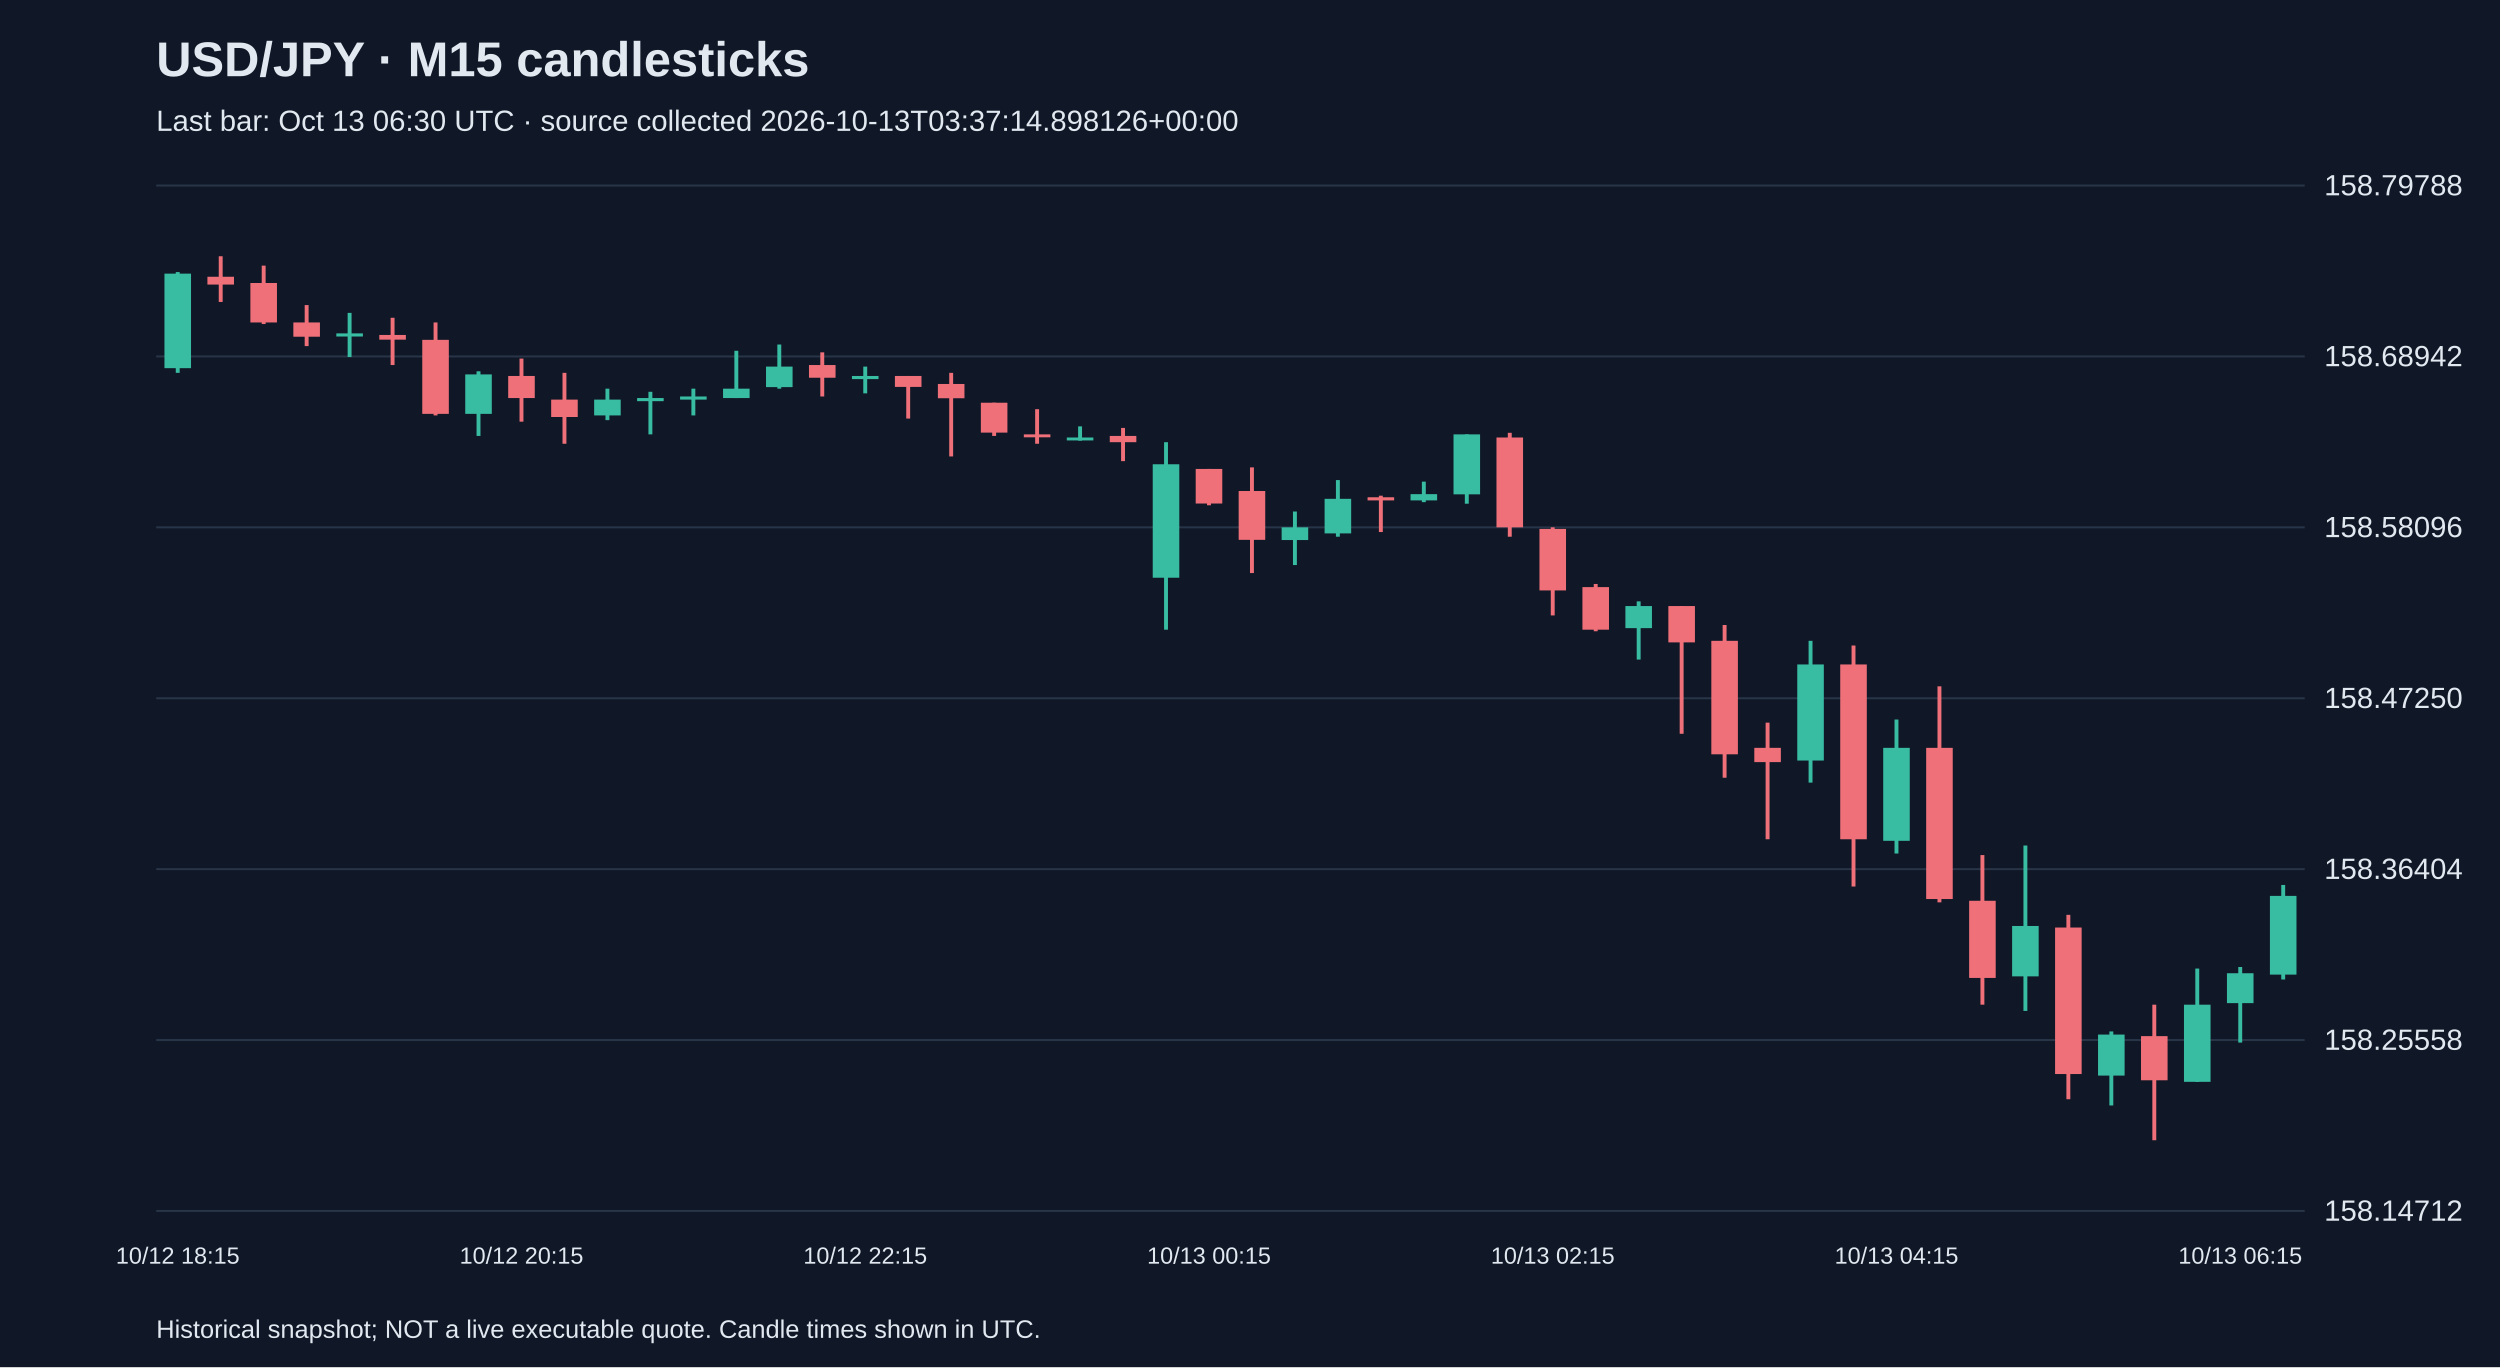
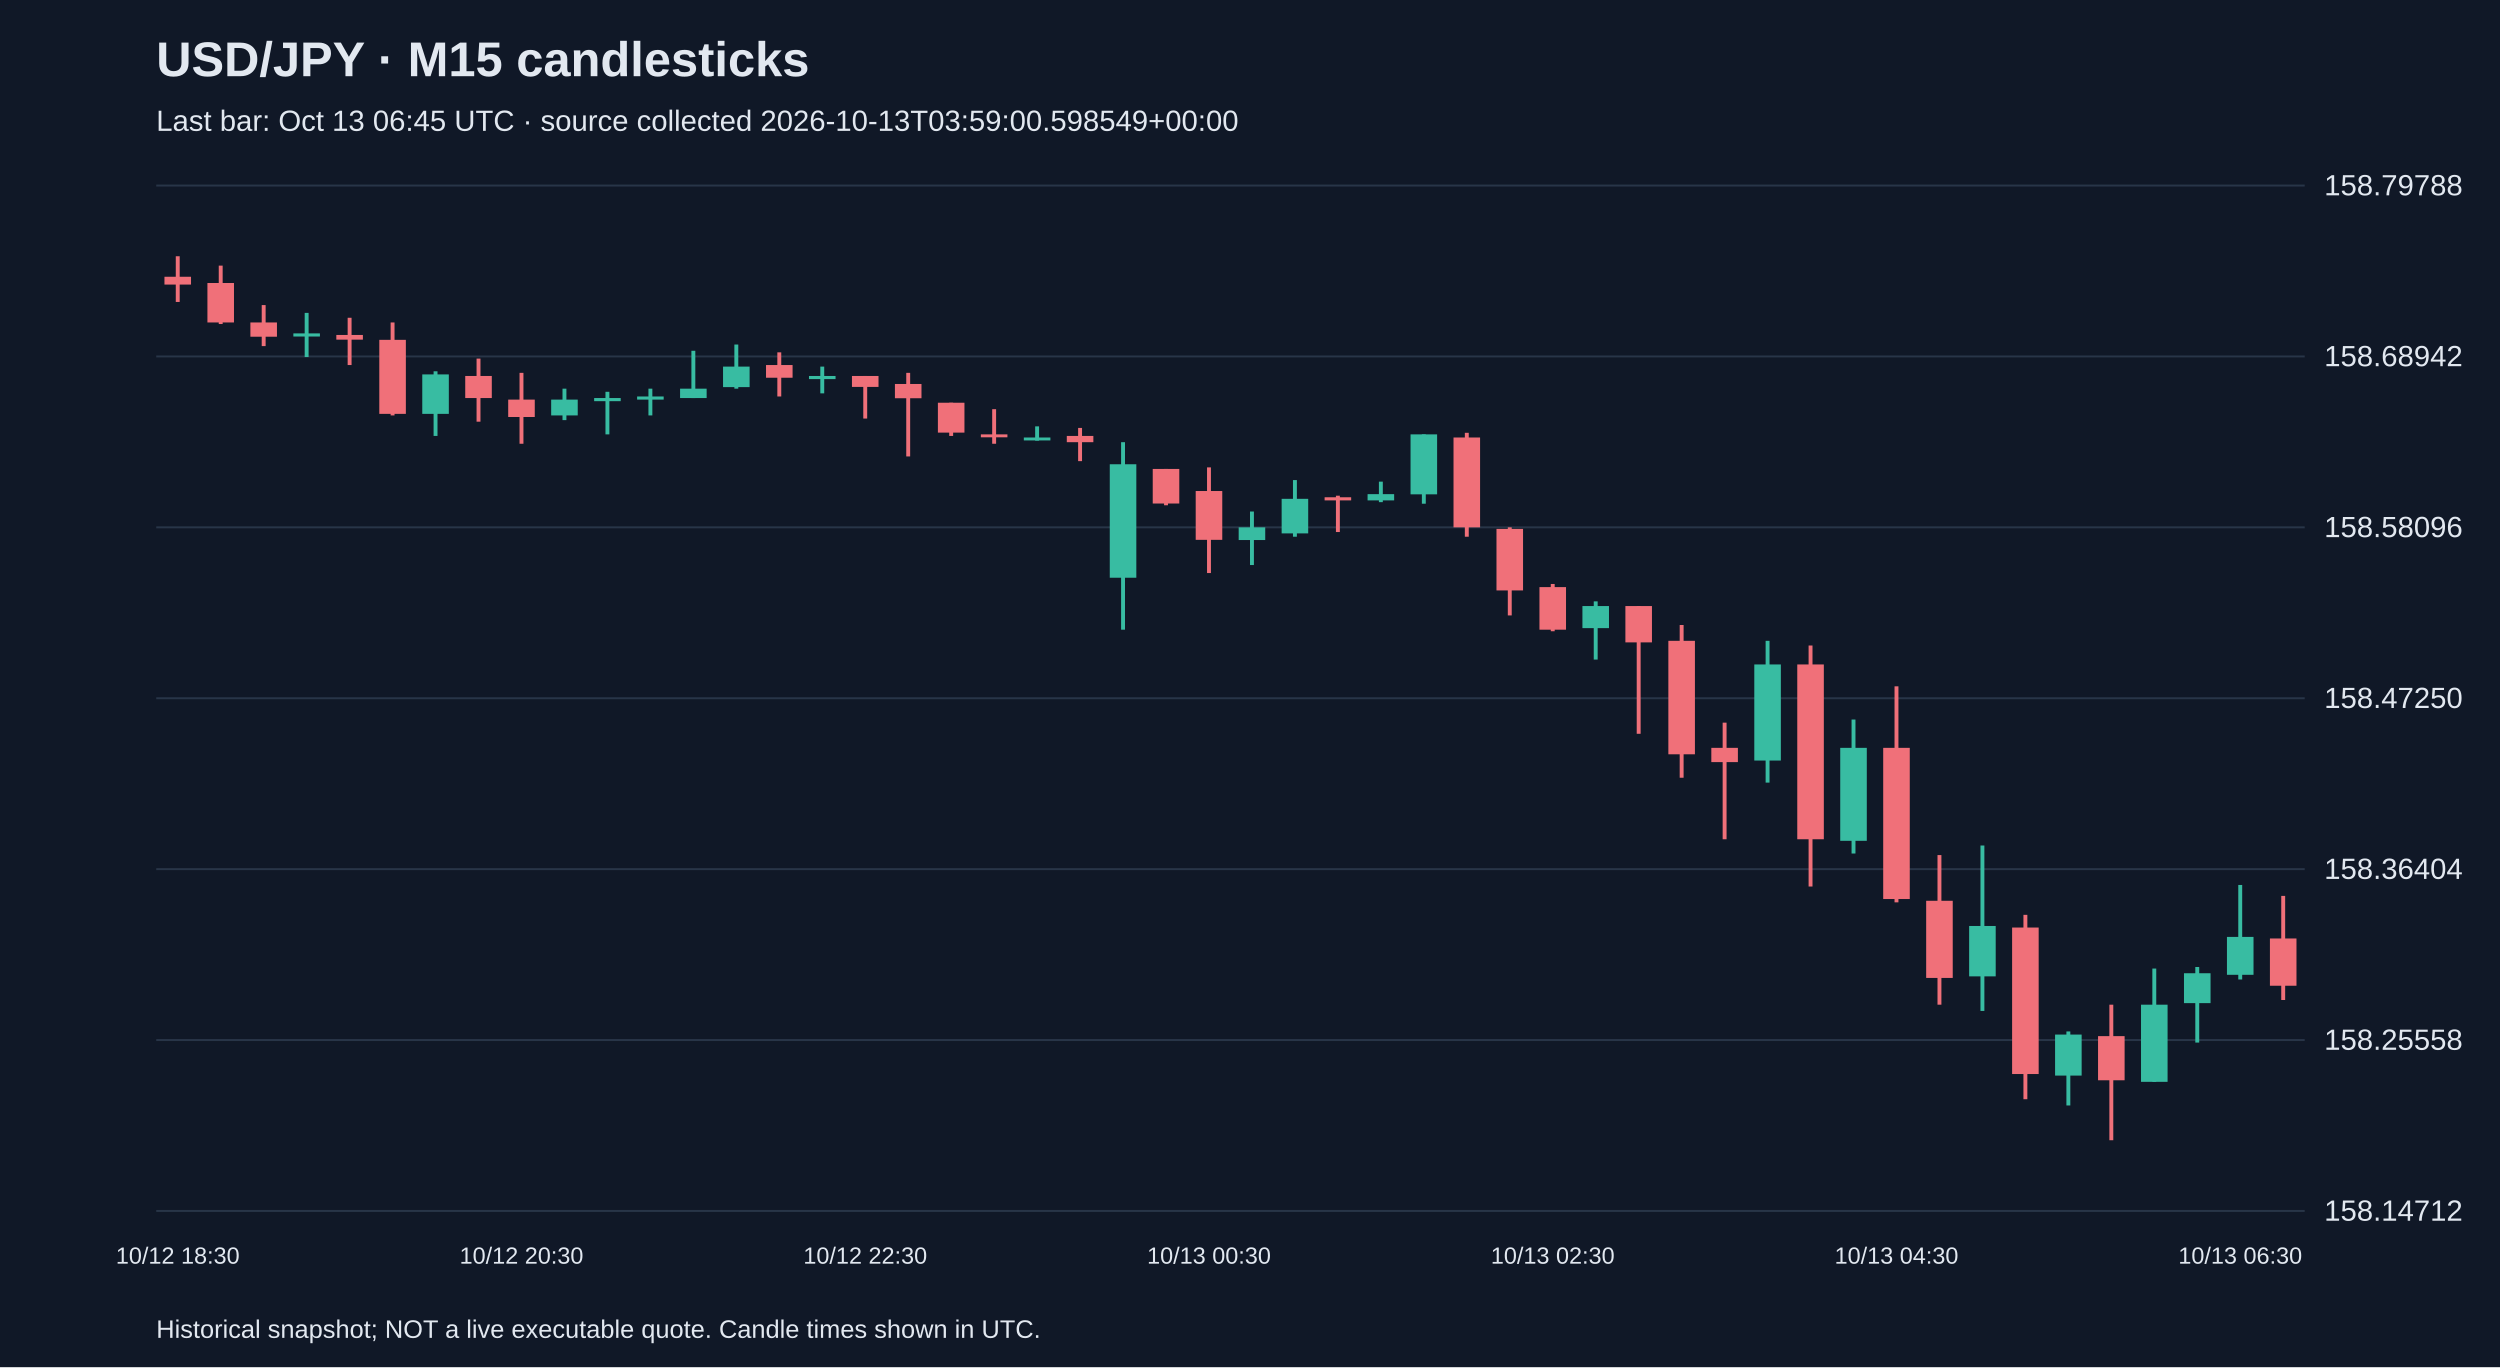
<svg xmlns="http://www.w3.org/2000/svg" viewBox="0 0 1280 700">
  <rect width="100%" height="100%" fill="#101827" />
  <style>text{font-family:Arial,sans-serif;fill:#e2e8f0}</style>
  <text x="80" y="39" font-size="25" font-weight="bold">USD/JPY · M15 candlesticks</text>
-   <text x="80" y="67" font-size="15" fill="#a6b1c5">Last bar: Oct 13 06:30 UTC · source collected 2026-10-13T03:37:14.898126+00:00</text>
+   <text x="80" y="67" font-size="15" fill="#a6b1c5">Last bar: Oct 13 06:45 UTC · source collected 2026-10-13T03:59:00.598549+00:00</text>
  <line x1="80" y1="620.0" x2="1180" y2="620.0" stroke="#283548" />
  <text x="1190" y="625.0" font-size="15">158.14712</text>
  <line x1="80" y1="532.5" x2="1180" y2="532.5" stroke="#283548" />
  <text x="1190" y="537.5" font-size="15">158.25558</text>
  <line x1="80" y1="445.0" x2="1180" y2="445.0" stroke="#283548" />
  <text x="1190" y="450.0" font-size="15">158.36404</text>
  <line x1="80" y1="357.5" x2="1180" y2="357.5" stroke="#283548" />
  <text x="1190" y="362.5" font-size="15">158.47250</text>
  <line x1="80" y1="270.0" x2="1180" y2="270.0" stroke="#283548" />
  <text x="1190" y="275.0" font-size="15">158.58096</text>
  <line x1="80" y1="182.5" x2="1180" y2="182.5" stroke="#283548" />
  <text x="1190" y="187.5" font-size="15">158.68942</text>
  <line x1="80" y1="95.0" x2="1180" y2="95.0" stroke="#283548" />
  <text x="1190" y="100.0" font-size="15">158.79788</text>
-   <line x1="91.0" y1="139.3" x2="91.0" y2="190.9" stroke="#38bca2" stroke-width="2" />
-   <rect x="84.2" y="140.1" width="13.6" height="48.4" fill="#38bca2" />
-   <text x="91.0" y="647" text-anchor="middle" font-size="12">10/12 18:15</text>
-   <line x1="113.0" y1="131.2" x2="113.0" y2="154.6" stroke="#f07079" stroke-width="2" />
-   <rect x="106.2" y="141.7" width="13.6" height="4.0" fill="#f07079" />
-   <line x1="135.0" y1="136.0" x2="135.0" y2="165.9" stroke="#f07079" stroke-width="2" />
-   <rect x="128.2" y="144.9" width="13.6" height="20.2" fill="#f07079" />
-   <line x1="157.0" y1="156.2" x2="157.0" y2="177.2" stroke="#f07079" stroke-width="2" />
-   <rect x="150.2" y="165.1" width="13.6" height="7.3" fill="#f07079" />
-   <line x1="179.0" y1="160.2" x2="179.0" y2="182.8" stroke="#38bca2" stroke-width="2" />
-   <rect x="172.2" y="170.7" width="13.6" height="1.6" fill="#38bca2" />
-   <line x1="201.0" y1="162.7" x2="201.0" y2="186.9" stroke="#f07079" stroke-width="2" />
-   <rect x="194.2" y="171.5" width="13.6" height="2.4" fill="#f07079" />
-   <line x1="223.0" y1="165.1" x2="223.0" y2="212.7" stroke="#f07079" stroke-width="2" />
-   <rect x="216.2" y="174.0" width="13.6" height="37.9" fill="#f07079" />
-   <line x1="245.0" y1="190.1" x2="245.0" y2="223.2" stroke="#38bca2" stroke-width="2" />
-   <rect x="238.2" y="191.7" width="13.6" height="20.2" fill="#38bca2" />
-   <line x1="267.0" y1="183.6" x2="267.0" y2="215.9" stroke="#f07079" stroke-width="2" />
-   <rect x="260.2" y="192.5" width="13.6" height="11.3" fill="#f07079" />
-   <text x="267.0" y="647" text-anchor="middle" font-size="12">10/12 20:15</text>
-   <line x1="289.0" y1="190.9" x2="289.0" y2="227.2" stroke="#f07079" stroke-width="2" />
-   <rect x="282.2" y="204.6" width="13.6" height="8.9" fill="#f07079" />
-   <line x1="311.0" y1="199.0" x2="311.0" y2="215.1" stroke="#38bca2" stroke-width="2" />
-   <rect x="304.2" y="204.6" width="13.6" height="8.1" fill="#38bca2" />
-   <line x1="333.0" y1="200.6" x2="333.0" y2="222.4" stroke="#38bca2" stroke-width="2" />
-   <rect x="326.2" y="203.8" width="13.6" height="1.6" fill="#38bca2" />
-   <line x1="355.0" y1="199.0" x2="355.0" y2="212.7" stroke="#38bca2" stroke-width="2" />
-   <rect x="348.2" y="203.0" width="13.6" height="1.6" fill="#38bca2" />
-   <line x1="377.0" y1="179.6" x2="377.0" y2="203.8" stroke="#38bca2" stroke-width="2" />
-   <rect x="370.2" y="199.0" width="13.6" height="4.8" fill="#38bca2" />
-   <line x1="399.0" y1="176.4" x2="399.0" y2="199.0" stroke="#38bca2" stroke-width="2" />
-   <rect x="392.2" y="187.7" width="13.6" height="10.5" fill="#38bca2" />
-   <line x1="421.0" y1="180.4" x2="421.0" y2="203.0" stroke="#f07079" stroke-width="2" />
-   <rect x="414.2" y="186.9" width="13.6" height="6.5" fill="#f07079" />
-   <line x1="443.0" y1="187.7" x2="443.0" y2="201.4" stroke="#38bca2" stroke-width="2" />
-   <rect x="436.2" y="192.5" width="13.6" height="1.6" fill="#38bca2" />
-   <text x="443.0" y="647" text-anchor="middle" font-size="12">10/12 22:15</text>
-   <line x1="465.0" y1="192.5" x2="465.0" y2="214.3" stroke="#f07079" stroke-width="2" />
-   <rect x="458.2" y="192.5" width="13.6" height="5.6" fill="#f07079" />
-   <line x1="487.0" y1="190.9" x2="487.0" y2="233.7" stroke="#f07079" stroke-width="2" />
-   <rect x="480.2" y="196.6" width="13.6" height="7.3" fill="#f07079" />
-   <line x1="509.0" y1="206.2" x2="509.0" y2="223.2" stroke="#f07079" stroke-width="2" />
-   <rect x="502.2" y="206.2" width="13.6" height="15.3" fill="#f07079" />
-   <line x1="531.0" y1="209.5" x2="531.0" y2="227.2" stroke="#f07079" stroke-width="2" />
-   <rect x="524.2" y="222.4" width="13.6" height="1.5" fill="#f07079" />
-   <line x1="553.0" y1="218.3" x2="553.0" y2="225.6" stroke="#38bca2" stroke-width="2" />
-   <rect x="546.2" y="224.0" width="13.6" height="1.5" fill="#38bca2" />
-   <line x1="575.0" y1="219.1" x2="575.0" y2="236.1" stroke="#f07079" stroke-width="2" />
-   <rect x="568.2" y="223.2" width="13.6" height="3.2" fill="#f07079" />
-   <line x1="597.0" y1="226.4" x2="597.0" y2="322.4" stroke="#38bca2" stroke-width="2" />
-   <rect x="590.2" y="237.7" width="13.6" height="58.1" fill="#38bca2" />
-   <line x1="619.0" y1="240.1" x2="619.0" y2="258.7" stroke="#f07079" stroke-width="2" />
-   <rect x="612.2" y="240.1" width="13.6" height="17.7" fill="#f07079" />
-   <text x="619.0" y="647" text-anchor="middle" font-size="12">10/13 00:15</text>
-   <line x1="641.0" y1="239.3" x2="641.0" y2="293.4" stroke="#f07079" stroke-width="2" />
-   <rect x="634.2" y="251.4" width="13.6" height="25.0" fill="#f07079" />
-   <line x1="663.0" y1="261.9" x2="663.0" y2="289.3" stroke="#38bca2" stroke-width="2" />
-   <rect x="656.2" y="270.0" width="13.6" height="6.5" fill="#38bca2" />
-   <line x1="685.0" y1="245.8" x2="685.0" y2="274.8" stroke="#38bca2" stroke-width="2" />
-   <rect x="678.2" y="255.4" width="13.6" height="17.7" fill="#38bca2" />
-   <line x1="707.0" y1="253.8" x2="707.0" y2="272.4" stroke="#f07079" stroke-width="2" />
-   <rect x="700.2" y="254.6" width="13.6" height="1.6" fill="#f07079" />
-   <line x1="729.0" y1="246.6" x2="729.0" y2="257.1" stroke="#38bca2" stroke-width="2" />
-   <rect x="722.2" y="253.0" width="13.6" height="3.2" fill="#38bca2" />
-   <line x1="751.0" y1="222.4" x2="751.0" y2="257.9" stroke="#38bca2" stroke-width="2" />
-   <rect x="744.2" y="222.4" width="13.6" height="30.7" fill="#38bca2" />
-   <line x1="773.0" y1="221.6" x2="773.0" y2="274.8" stroke="#f07079" stroke-width="2" />
-   <rect x="766.2" y="224.0" width="13.6" height="46.0" fill="#f07079" />
-   <line x1="795.0" y1="270.0" x2="795.0" y2="315.1" stroke="#f07079" stroke-width="2" />
-   <rect x="788.2" y="270.8" width="13.6" height="31.5" fill="#f07079" />
-   <text x="795.0" y="647" text-anchor="middle" font-size="12">10/13 02:15</text>
-   <line x1="817.0" y1="299.0" x2="817.0" y2="323.2" stroke="#f07079" stroke-width="2" />
-   <rect x="810.2" y="300.6" width="13.6" height="21.8" fill="#f07079" />
-   <line x1="839.0" y1="307.9" x2="839.0" y2="337.7" stroke="#38bca2" stroke-width="2" />
-   <rect x="832.2" y="310.3" width="13.6" height="11.3" fill="#38bca2" />
-   <line x1="861.0" y1="310.3" x2="861.0" y2="375.7" stroke="#f07079" stroke-width="2" />
-   <rect x="854.2" y="310.3" width="13.6" height="18.6" fill="#f07079" />
-   <line x1="883.0" y1="320.0" x2="883.0" y2="398.2" stroke="#f07079" stroke-width="2" />
-   <rect x="876.2" y="328.1" width="13.6" height="58.1" fill="#f07079" />
-   <line x1="905.0" y1="370.0" x2="905.0" y2="429.7" stroke="#f07079" stroke-width="2" />
-   <rect x="898.2" y="382.9" width="13.6" height="7.3" fill="#f07079" />
-   <line x1="927.0" y1="328.1" x2="927.0" y2="400.7" stroke="#38bca2" stroke-width="2" />
-   <rect x="920.2" y="340.2" width="13.6" height="49.2" fill="#38bca2" />
-   <line x1="949.0" y1="330.5" x2="949.0" y2="453.9" stroke="#f07079" stroke-width="2" />
-   <rect x="942.2" y="340.2" width="13.6" height="89.5" fill="#f07079" />
-   <line x1="971.0" y1="368.4" x2="971.0" y2="437.0" stroke="#38bca2" stroke-width="2" />
-   <rect x="964.2" y="382.9" width="13.6" height="47.6" fill="#38bca2" />
-   <text x="971.0" y="647" text-anchor="middle" font-size="12">10/13 04:15</text>
-   <line x1="993.0" y1="351.4" x2="993.0" y2="462.0" stroke="#f07079" stroke-width="2" />
-   <rect x="986.2" y="382.9" width="13.6" height="77.4" fill="#f07079" />
-   <line x1="1015.0" y1="437.8" x2="1015.0" y2="514.4" stroke="#f07079" stroke-width="2" />
-   <rect x="1008.2" y="461.2" width="13.6" height="39.5" fill="#f07079" />
-   <line x1="1037.0" y1="432.9" x2="1037.0" y2="517.6" stroke="#38bca2" stroke-width="2" />
-   <rect x="1030.2" y="474.1" width="13.6" height="25.8" fill="#38bca2" />
-   <line x1="1059.0" y1="468.4" x2="1059.0" y2="562.8" stroke="#f07079" stroke-width="2" />
-   <rect x="1052.2" y="474.9" width="13.6" height="75.0" fill="#f07079" />
-   <line x1="1081.0" y1="528.1" x2="1081.0" y2="566.0" stroke="#38bca2" stroke-width="2" />
-   <rect x="1074.2" y="529.7" width="13.6" height="21.0" fill="#38bca2" />
-   <line x1="1103.0" y1="514.4" x2="1103.0" y2="583.8" stroke="#f07079" stroke-width="2" />
-   <rect x="1096.2" y="530.5" width="13.6" height="22.6" fill="#f07079" />
-   <line x1="1125.0" y1="495.9" x2="1125.0" y2="553.9" stroke="#38bca2" stroke-width="2" />
-   <rect x="1118.2" y="514.4" width="13.6" height="39.5" fill="#38bca2" />
-   <line x1="1147.0" y1="495.1" x2="1147.0" y2="533.8" stroke="#38bca2" stroke-width="2" />
-   <rect x="1140.2" y="498.3" width="13.6" height="15.3" fill="#38bca2" />
-   <text x="1147.0" y="647" text-anchor="middle" font-size="12">10/13 06:15</text>
-   <line x1="1169.0" y1="453.1" x2="1169.0" y2="501.5" stroke="#38bca2" stroke-width="2" />
-   <rect x="1162.2" y="458.7" width="13.6" height="40.3" fill="#38bca2" />
+   <line x1="91.0" y1="131.2" x2="91.0" y2="154.6" stroke="#f07079" stroke-width="2" />
+   <rect x="84.2" y="141.7" width="13.6" height="4.0" fill="#f07079" />
+   <text x="91.0" y="647" text-anchor="middle" font-size="12">10/12 18:30</text>
+   <line x1="113.0" y1="136.0" x2="113.0" y2="165.9" stroke="#f07079" stroke-width="2" />
+   <rect x="106.2" y="144.9" width="13.6" height="20.2" fill="#f07079" />
+   <line x1="135.0" y1="156.2" x2="135.0" y2="177.2" stroke="#f07079" stroke-width="2" />
+   <rect x="128.2" y="165.1" width="13.6" height="7.3" fill="#f07079" />
+   <line x1="157.0" y1="160.2" x2="157.0" y2="182.8" stroke="#38bca2" stroke-width="2" />
+   <rect x="150.2" y="170.7" width="13.6" height="1.6" fill="#38bca2" />
+   <line x1="179.0" y1="162.7" x2="179.0" y2="186.9" stroke="#f07079" stroke-width="2" />
+   <rect x="172.2" y="171.5" width="13.6" height="2.4" fill="#f07079" />
+   <line x1="201.0" y1="165.1" x2="201.0" y2="212.7" stroke="#f07079" stroke-width="2" />
+   <rect x="194.2" y="174.0" width="13.6" height="37.9" fill="#f07079" />
+   <line x1="223.0" y1="190.1" x2="223.0" y2="223.2" stroke="#38bca2" stroke-width="2" />
+   <rect x="216.2" y="191.7" width="13.6" height="20.2" fill="#38bca2" />
+   <line x1="245.0" y1="183.6" x2="245.0" y2="215.9" stroke="#f07079" stroke-width="2" />
+   <rect x="238.2" y="192.5" width="13.6" height="11.3" fill="#f07079" />
+   <line x1="267.0" y1="190.9" x2="267.0" y2="227.2" stroke="#f07079" stroke-width="2" />
+   <rect x="260.2" y="204.6" width="13.6" height="8.9" fill="#f07079" />
+   <text x="267.0" y="647" text-anchor="middle" font-size="12">10/12 20:30</text>
+   <line x1="289.0" y1="199.0" x2="289.0" y2="215.1" stroke="#38bca2" stroke-width="2" />
+   <rect x="282.2" y="204.6" width="13.6" height="8.1" fill="#38bca2" />
+   <line x1="311.0" y1="200.6" x2="311.0" y2="222.4" stroke="#38bca2" stroke-width="2" />
+   <rect x="304.2" y="203.8" width="13.6" height="1.6" fill="#38bca2" />
+   <line x1="333.0" y1="199.0" x2="333.0" y2="212.7" stroke="#38bca2" stroke-width="2" />
+   <rect x="326.2" y="203.0" width="13.6" height="1.6" fill="#38bca2" />
+   <line x1="355.0" y1="179.6" x2="355.0" y2="203.8" stroke="#38bca2" stroke-width="2" />
+   <rect x="348.2" y="199.0" width="13.6" height="4.8" fill="#38bca2" />
+   <line x1="377.0" y1="176.4" x2="377.0" y2="199.0" stroke="#38bca2" stroke-width="2" />
+   <rect x="370.2" y="187.7" width="13.6" height="10.5" fill="#38bca2" />
+   <line x1="399.0" y1="180.4" x2="399.0" y2="203.0" stroke="#f07079" stroke-width="2" />
+   <rect x="392.2" y="186.9" width="13.6" height="6.5" fill="#f07079" />
+   <line x1="421.0" y1="187.7" x2="421.0" y2="201.4" stroke="#38bca2" stroke-width="2" />
+   <rect x="414.2" y="192.5" width="13.6" height="1.6" fill="#38bca2" />
+   <line x1="443.0" y1="192.5" x2="443.0" y2="214.3" stroke="#f07079" stroke-width="2" />
+   <rect x="436.2" y="192.5" width="13.6" height="5.6" fill="#f07079" />
+   <text x="443.0" y="647" text-anchor="middle" font-size="12">10/12 22:30</text>
+   <line x1="465.0" y1="190.9" x2="465.0" y2="233.7" stroke="#f07079" stroke-width="2" />
+   <rect x="458.2" y="196.6" width="13.6" height="7.3" fill="#f07079" />
+   <line x1="487.0" y1="206.2" x2="487.0" y2="223.2" stroke="#f07079" stroke-width="2" />
+   <rect x="480.2" y="206.2" width="13.6" height="15.3" fill="#f07079" />
+   <line x1="509.0" y1="209.5" x2="509.0" y2="227.2" stroke="#f07079" stroke-width="2" />
+   <rect x="502.2" y="222.4" width="13.6" height="1.5" fill="#f07079" />
+   <line x1="531.0" y1="218.3" x2="531.0" y2="225.6" stroke="#38bca2" stroke-width="2" />
+   <rect x="524.2" y="224.0" width="13.6" height="1.5" fill="#38bca2" />
+   <line x1="553.0" y1="219.1" x2="553.0" y2="236.1" stroke="#f07079" stroke-width="2" />
+   <rect x="546.2" y="223.2" width="13.6" height="3.2" fill="#f07079" />
+   <line x1="575.0" y1="226.4" x2="575.0" y2="322.4" stroke="#38bca2" stroke-width="2" />
+   <rect x="568.2" y="237.7" width="13.6" height="58.1" fill="#38bca2" />
+   <line x1="597.0" y1="240.1" x2="597.0" y2="258.7" stroke="#f07079" stroke-width="2" />
+   <rect x="590.2" y="240.1" width="13.6" height="17.7" fill="#f07079" />
+   <line x1="619.0" y1="239.3" x2="619.0" y2="293.4" stroke="#f07079" stroke-width="2" />
+   <rect x="612.2" y="251.4" width="13.6" height="25.0" fill="#f07079" />
+   <text x="619.0" y="647" text-anchor="middle" font-size="12">10/13 00:30</text>
+   <line x1="641.0" y1="261.9" x2="641.0" y2="289.3" stroke="#38bca2" stroke-width="2" />
+   <rect x="634.2" y="270.0" width="13.6" height="6.5" fill="#38bca2" />
+   <line x1="663.0" y1="245.8" x2="663.0" y2="274.8" stroke="#38bca2" stroke-width="2" />
+   <rect x="656.2" y="255.4" width="13.6" height="17.7" fill="#38bca2" />
+   <line x1="685.0" y1="253.8" x2="685.0" y2="272.4" stroke="#f07079" stroke-width="2" />
+   <rect x="678.2" y="254.6" width="13.6" height="1.6" fill="#f07079" />
+   <line x1="707.0" y1="246.6" x2="707.0" y2="257.1" stroke="#38bca2" stroke-width="2" />
+   <rect x="700.2" y="253.0" width="13.6" height="3.2" fill="#38bca2" />
+   <line x1="729.0" y1="222.4" x2="729.0" y2="257.9" stroke="#38bca2" stroke-width="2" />
+   <rect x="722.2" y="222.4" width="13.6" height="30.7" fill="#38bca2" />
+   <line x1="751.0" y1="221.6" x2="751.0" y2="274.8" stroke="#f07079" stroke-width="2" />
+   <rect x="744.2" y="224.0" width="13.6" height="46.0" fill="#f07079" />
+   <line x1="773.0" y1="270.0" x2="773.0" y2="315.1" stroke="#f07079" stroke-width="2" />
+   <rect x="766.2" y="270.8" width="13.6" height="31.5" fill="#f07079" />
+   <line x1="795.0" y1="299.0" x2="795.0" y2="323.2" stroke="#f07079" stroke-width="2" />
+   <rect x="788.2" y="300.6" width="13.6" height="21.8" fill="#f07079" />
+   <text x="795.0" y="647" text-anchor="middle" font-size="12">10/13 02:30</text>
+   <line x1="817.0" y1="307.9" x2="817.0" y2="337.7" stroke="#38bca2" stroke-width="2" />
+   <rect x="810.2" y="310.3" width="13.6" height="11.3" fill="#38bca2" />
+   <line x1="839.0" y1="310.3" x2="839.0" y2="375.7" stroke="#f07079" stroke-width="2" />
+   <rect x="832.2" y="310.3" width="13.6" height="18.6" fill="#f07079" />
+   <line x1="861.0" y1="320.0" x2="861.0" y2="398.2" stroke="#f07079" stroke-width="2" />
+   <rect x="854.2" y="328.1" width="13.6" height="58.1" fill="#f07079" />
+   <line x1="883.0" y1="370.0" x2="883.0" y2="429.7" stroke="#f07079" stroke-width="2" />
+   <rect x="876.2" y="382.9" width="13.6" height="7.3" fill="#f07079" />
+   <line x1="905.0" y1="328.1" x2="905.0" y2="400.7" stroke="#38bca2" stroke-width="2" />
+   <rect x="898.2" y="340.2" width="13.6" height="49.2" fill="#38bca2" />
+   <line x1="927.0" y1="330.5" x2="927.0" y2="453.9" stroke="#f07079" stroke-width="2" />
+   <rect x="920.2" y="340.2" width="13.6" height="89.5" fill="#f07079" />
+   <line x1="949.0" y1="368.4" x2="949.0" y2="437.0" stroke="#38bca2" stroke-width="2" />
+   <rect x="942.2" y="382.9" width="13.6" height="47.6" fill="#38bca2" />
+   <line x1="971.0" y1="351.4" x2="971.0" y2="462.0" stroke="#f07079" stroke-width="2" />
+   <rect x="964.2" y="382.9" width="13.6" height="77.4" fill="#f07079" />
+   <text x="971.0" y="647" text-anchor="middle" font-size="12">10/13 04:30</text>
+   <line x1="993.0" y1="437.8" x2="993.0" y2="514.4" stroke="#f07079" stroke-width="2" />
+   <rect x="986.2" y="461.2" width="13.6" height="39.5" fill="#f07079" />
+   <line x1="1015.0" y1="432.9" x2="1015.0" y2="517.6" stroke="#38bca2" stroke-width="2" />
+   <rect x="1008.2" y="474.1" width="13.6" height="25.8" fill="#38bca2" />
+   <line x1="1037.0" y1="468.4" x2="1037.0" y2="562.8" stroke="#f07079" stroke-width="2" />
+   <rect x="1030.2" y="474.9" width="13.6" height="75.0" fill="#f07079" />
+   <line x1="1059.0" y1="528.1" x2="1059.0" y2="566.0" stroke="#38bca2" stroke-width="2" />
+   <rect x="1052.2" y="529.7" width="13.6" height="21.0" fill="#38bca2" />
+   <line x1="1081.0" y1="514.4" x2="1081.0" y2="583.8" stroke="#f07079" stroke-width="2" />
+   <rect x="1074.2" y="530.5" width="13.6" height="22.6" fill="#f07079" />
+   <line x1="1103.0" y1="495.9" x2="1103.0" y2="553.9" stroke="#38bca2" stroke-width="2" />
+   <rect x="1096.2" y="514.4" width="13.6" height="39.5" fill="#38bca2" />
+   <line x1="1125.0" y1="495.1" x2="1125.0" y2="533.8" stroke="#38bca2" stroke-width="2" />
+   <rect x="1118.2" y="498.3" width="13.6" height="15.3" fill="#38bca2" />
+   <line x1="1147.0" y1="453.1" x2="1147.0" y2="501.5" stroke="#38bca2" stroke-width="2" />
+   <rect x="1140.2" y="479.7" width="13.6" height="19.4" fill="#38bca2" />
+   <text x="1147.0" y="647" text-anchor="middle" font-size="12">10/13 06:30</text>
+   <line x1="1169.0" y1="458.7" x2="1169.0" y2="512.0" stroke="#f07079" stroke-width="2" />
+   <rect x="1162.2" y="480.5" width="13.6" height="24.2" fill="#f07079" />
  <text x="80" y="685" font-size="13">Historical snapshot; NOT a live executable quote. Candle times shown in UTC.</text>
</svg>
